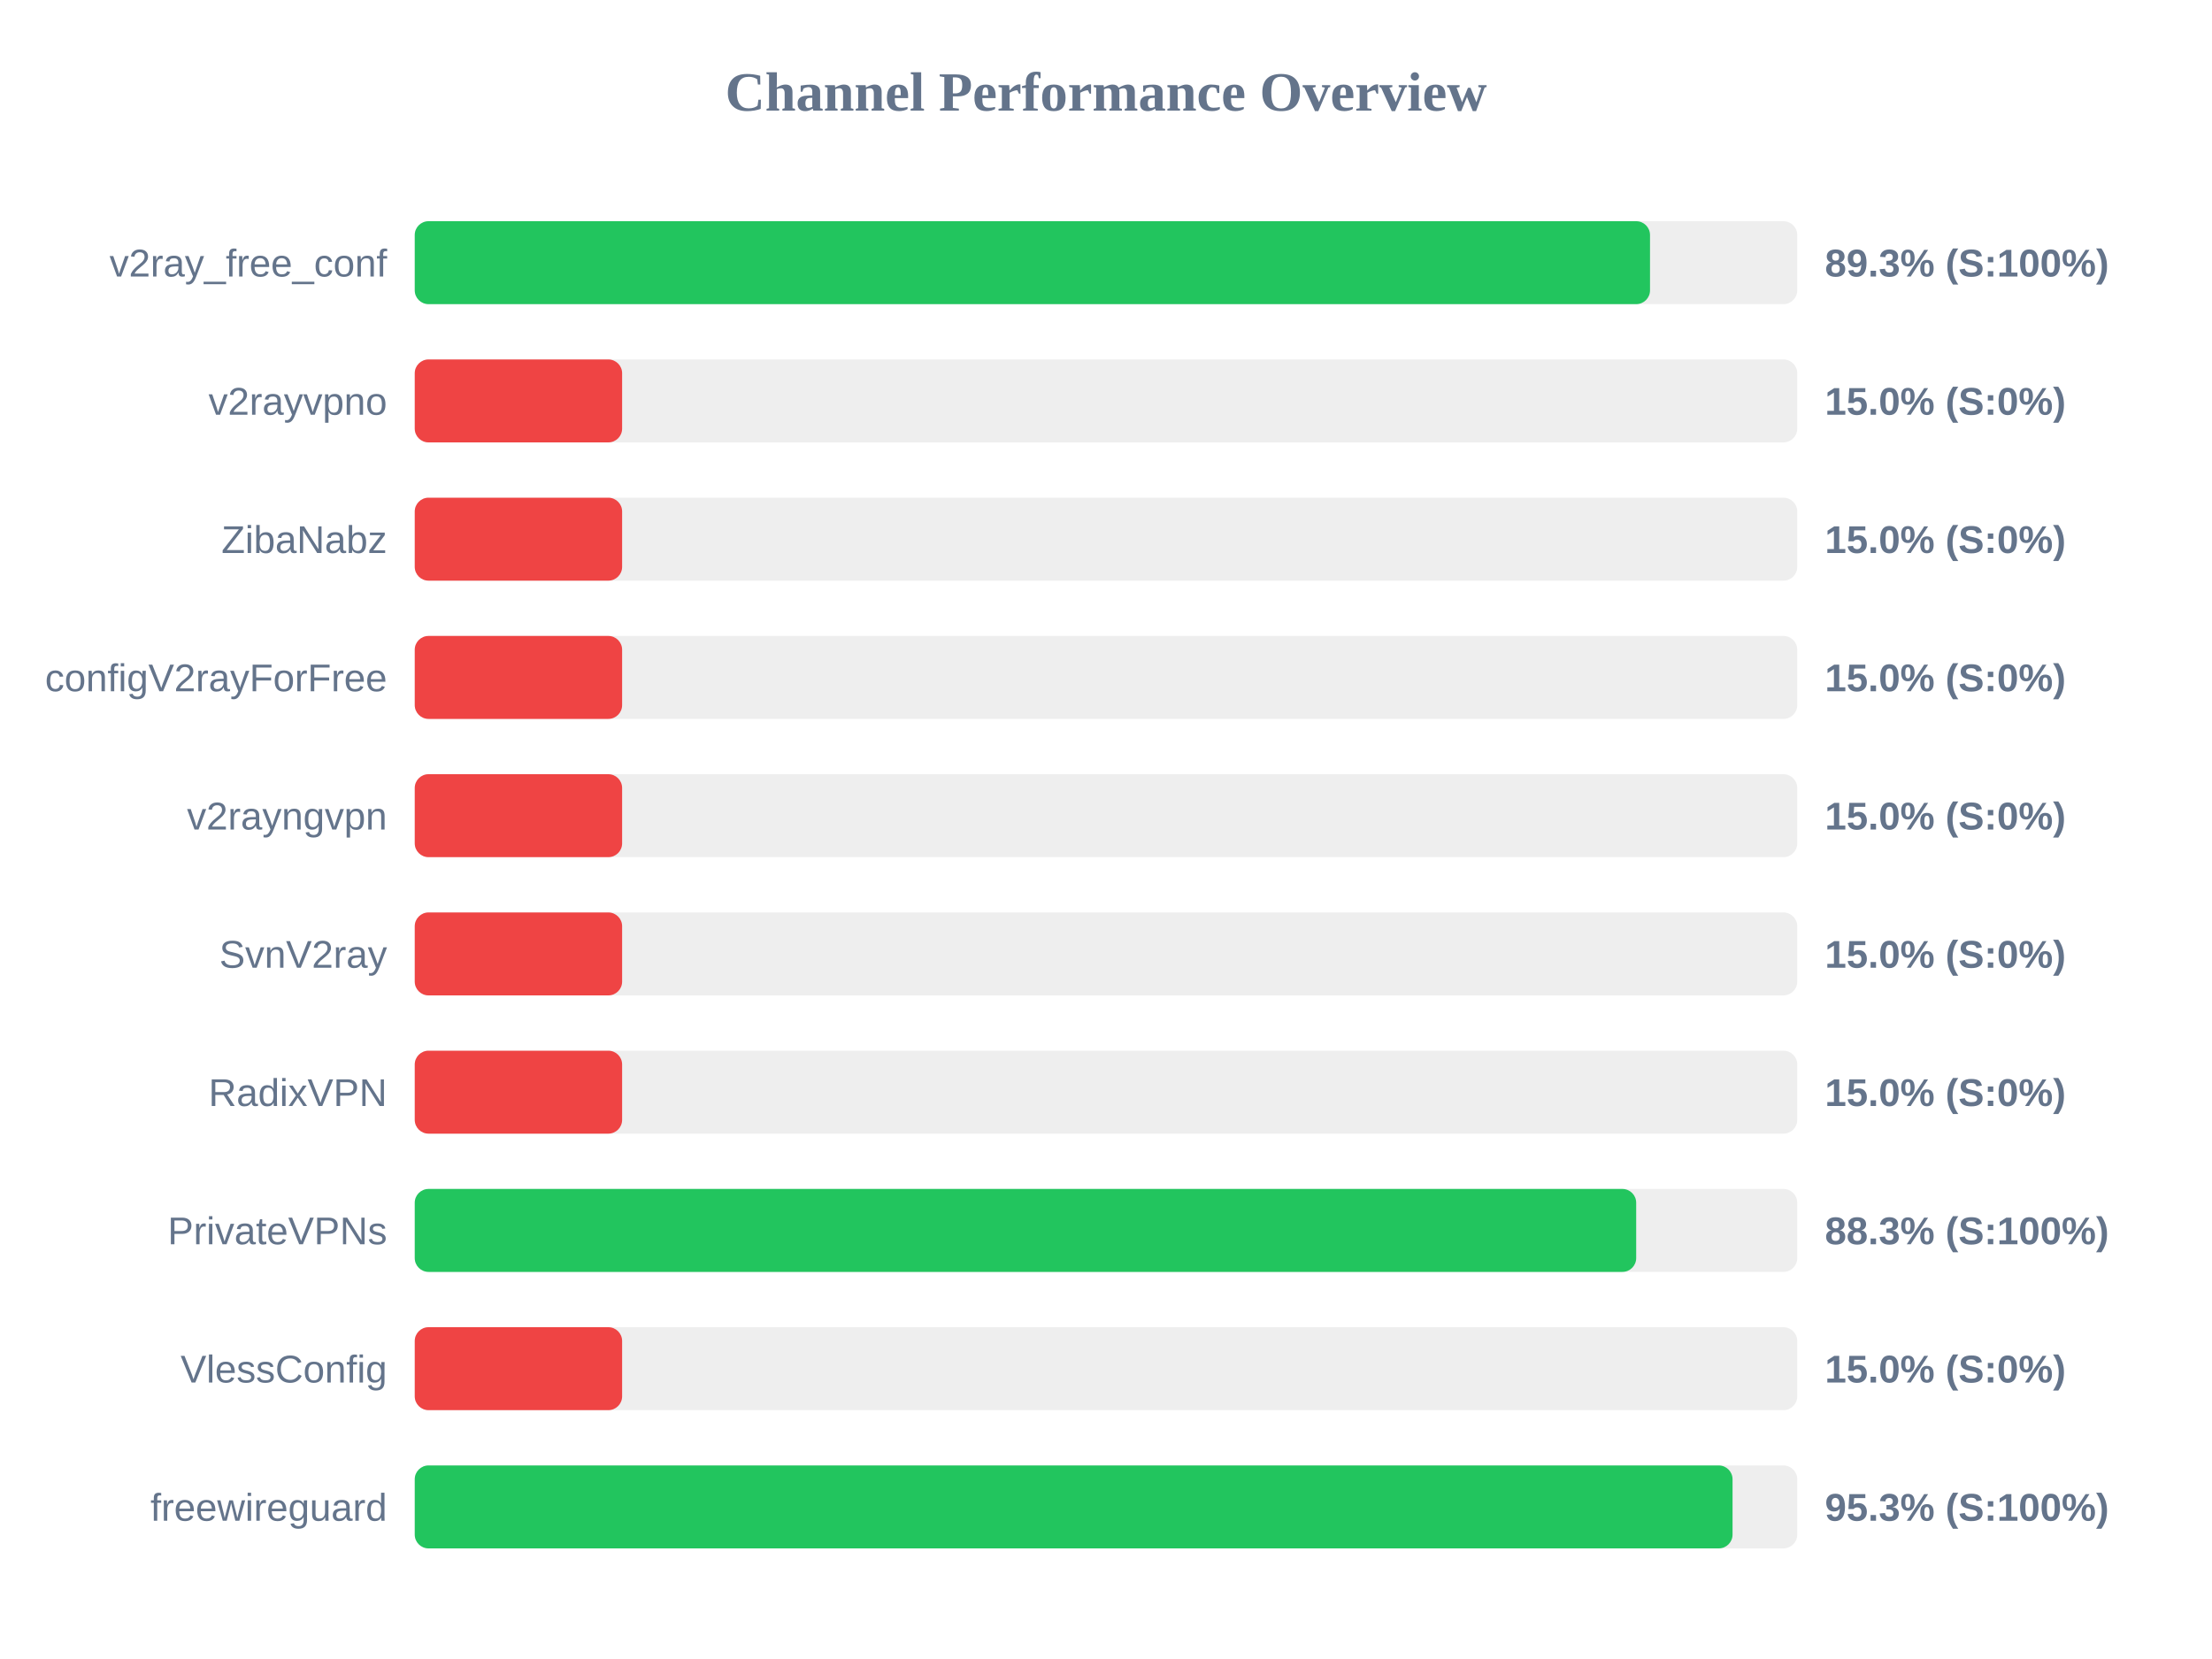
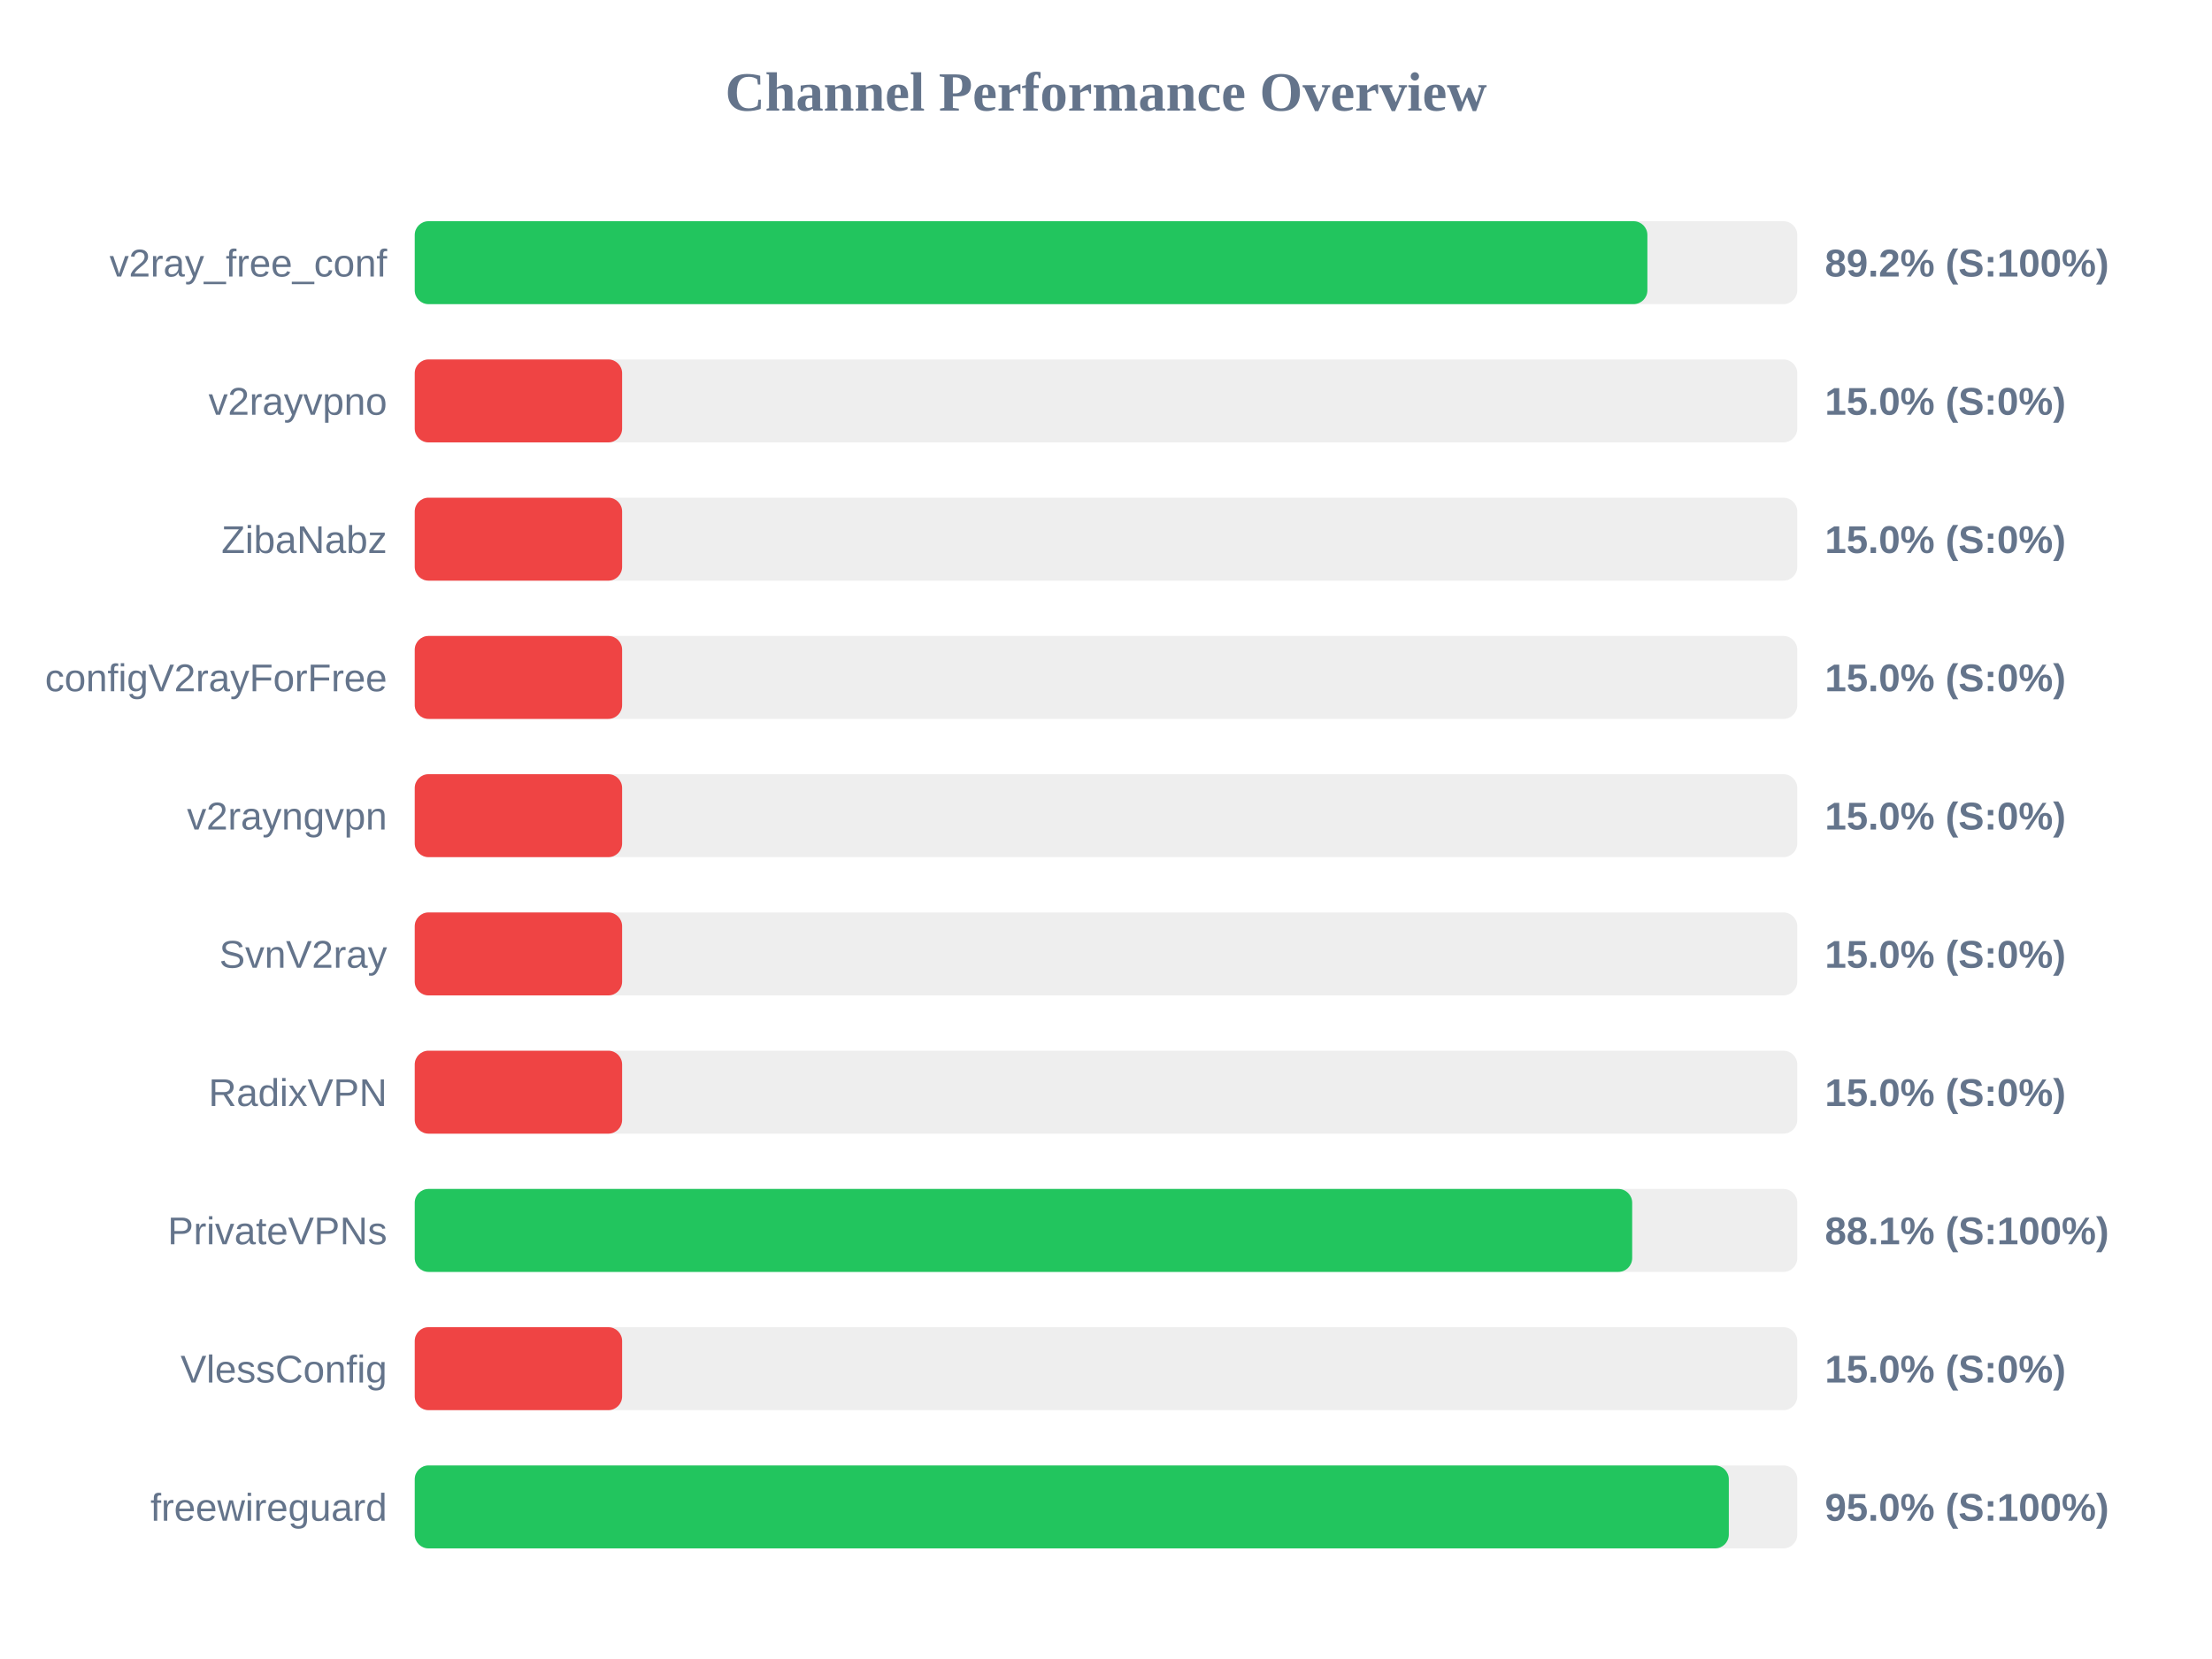
<svg xmlns="http://www.w3.org/2000/svg" width="800" height="600" version="1.1">
  <style>
        .row { font: 14px Arial; fill: #64748b; }
        .score { font: bold 14px Arial; fill: #64748b; }
    </style>
  <text x="400" y="40" text-anchor="middle" font-size="20px" font-weight="bold" fill="#64748b">Channel Performance Overview</text>
  <rect x="150" y="80" width="500" height="30" fill="#eee" rx="5" />
-   <rect x="150" y="80" width="446.75" height="30" fill="#22c55e" rx="5" />
+   <rect x="150" y="80" width="445.8" height="30" fill="#22c55e" rx="5" />
  <text x="140" y="100" text-anchor="end" class="row">v2ray_free_conf</text>
-   <text x="660" y="100" text-anchor="start" class="score">89.3% (S:100%)</text>
+   <text x="660" y="100" text-anchor="start" class="score">89.2% (S:100%)</text>
  <rect x="150" y="130" width="500" height="30" fill="#eee" rx="5" />
  <rect x="150" y="130" width="75.0" height="30" fill="#ef4444" rx="5" />
  <text x="140" y="150" text-anchor="end" class="row">v2rayvpno</text>
  <text x="660" y="150" text-anchor="start" class="score">15.0% (S:0%)</text>
  <rect x="150" y="180" width="500" height="30" fill="#eee" rx="5" />
  <rect x="150" y="180" width="75.0" height="30" fill="#ef4444" rx="5" />
  <text x="140" y="200" text-anchor="end" class="row">ZibaNabz</text>
  <text x="660" y="200" text-anchor="start" class="score">15.0% (S:0%)</text>
  <rect x="150" y="230" width="500" height="30" fill="#eee" rx="5" />
  <rect x="150" y="230" width="75.0" height="30" fill="#ef4444" rx="5" />
  <text x="140" y="250" text-anchor="end" class="row">configV2rayForFree</text>
  <text x="660" y="250" text-anchor="start" class="score">15.0% (S:0%)</text>
  <rect x="150" y="280" width="500" height="30" fill="#eee" rx="5" />
  <rect x="150" y="280" width="75.0" height="30" fill="#ef4444" rx="5" />
  <text x="140" y="300" text-anchor="end" class="row">v2rayngvpn</text>
  <text x="660" y="300" text-anchor="start" class="score">15.0% (S:0%)</text>
  <rect x="150" y="330" width="500" height="30" fill="#eee" rx="5" />
  <rect x="150" y="330" width="75.0" height="30" fill="#ef4444" rx="5" />
  <text x="140" y="350" text-anchor="end" class="row">SvnV2ray</text>
  <text x="660" y="350" text-anchor="start" class="score">15.0% (S:0%)</text>
  <rect x="150" y="380" width="500" height="30" fill="#eee" rx="5" />
  <rect x="150" y="380" width="75.0" height="30" fill="#ef4444" rx="5" />
  <text x="140" y="400" text-anchor="end" class="row">RadixVPN</text>
  <text x="660" y="400" text-anchor="start" class="score">15.0% (S:0%)</text>
  <rect x="150" y="430" width="500" height="30" fill="#eee" rx="5" />
-   <rect x="150" y="430" width="441.75" height="30" fill="#22c55e" rx="5" />
+   <rect x="150" y="430" width="440.3" height="30" fill="#22c55e" rx="5" />
  <text x="140" y="450" text-anchor="end" class="row">PrivateVPNs</text>
-   <text x="660" y="450" text-anchor="start" class="score">88.3% (S:100%)</text>
+   <text x="660" y="450" text-anchor="start" class="score">88.1% (S:100%)</text>
  <rect x="150" y="480" width="500" height="30" fill="#eee" rx="5" />
  <rect x="150" y="480" width="75.0" height="30" fill="#ef4444" rx="5" />
  <text x="140" y="500" text-anchor="end" class="row">VlessConfig</text>
  <text x="660" y="500" text-anchor="start" class="score">15.0% (S:0%)</text>
  <rect x="150" y="530" width="500" height="30" fill="#eee" rx="5" />
-   <rect x="150" y="530" width="476.6" height="30" fill="#22c55e" rx="5" />
+   <rect x="150" y="530" width="475.25" height="30" fill="#22c55e" rx="5" />
  <text x="140" y="550" text-anchor="end" class="row">freewireguard</text>
-   <text x="660" y="550" text-anchor="start" class="score">95.3% (S:100%)</text>
+   <text x="660" y="550" text-anchor="start" class="score">95.0% (S:100%)</text>
</svg>
